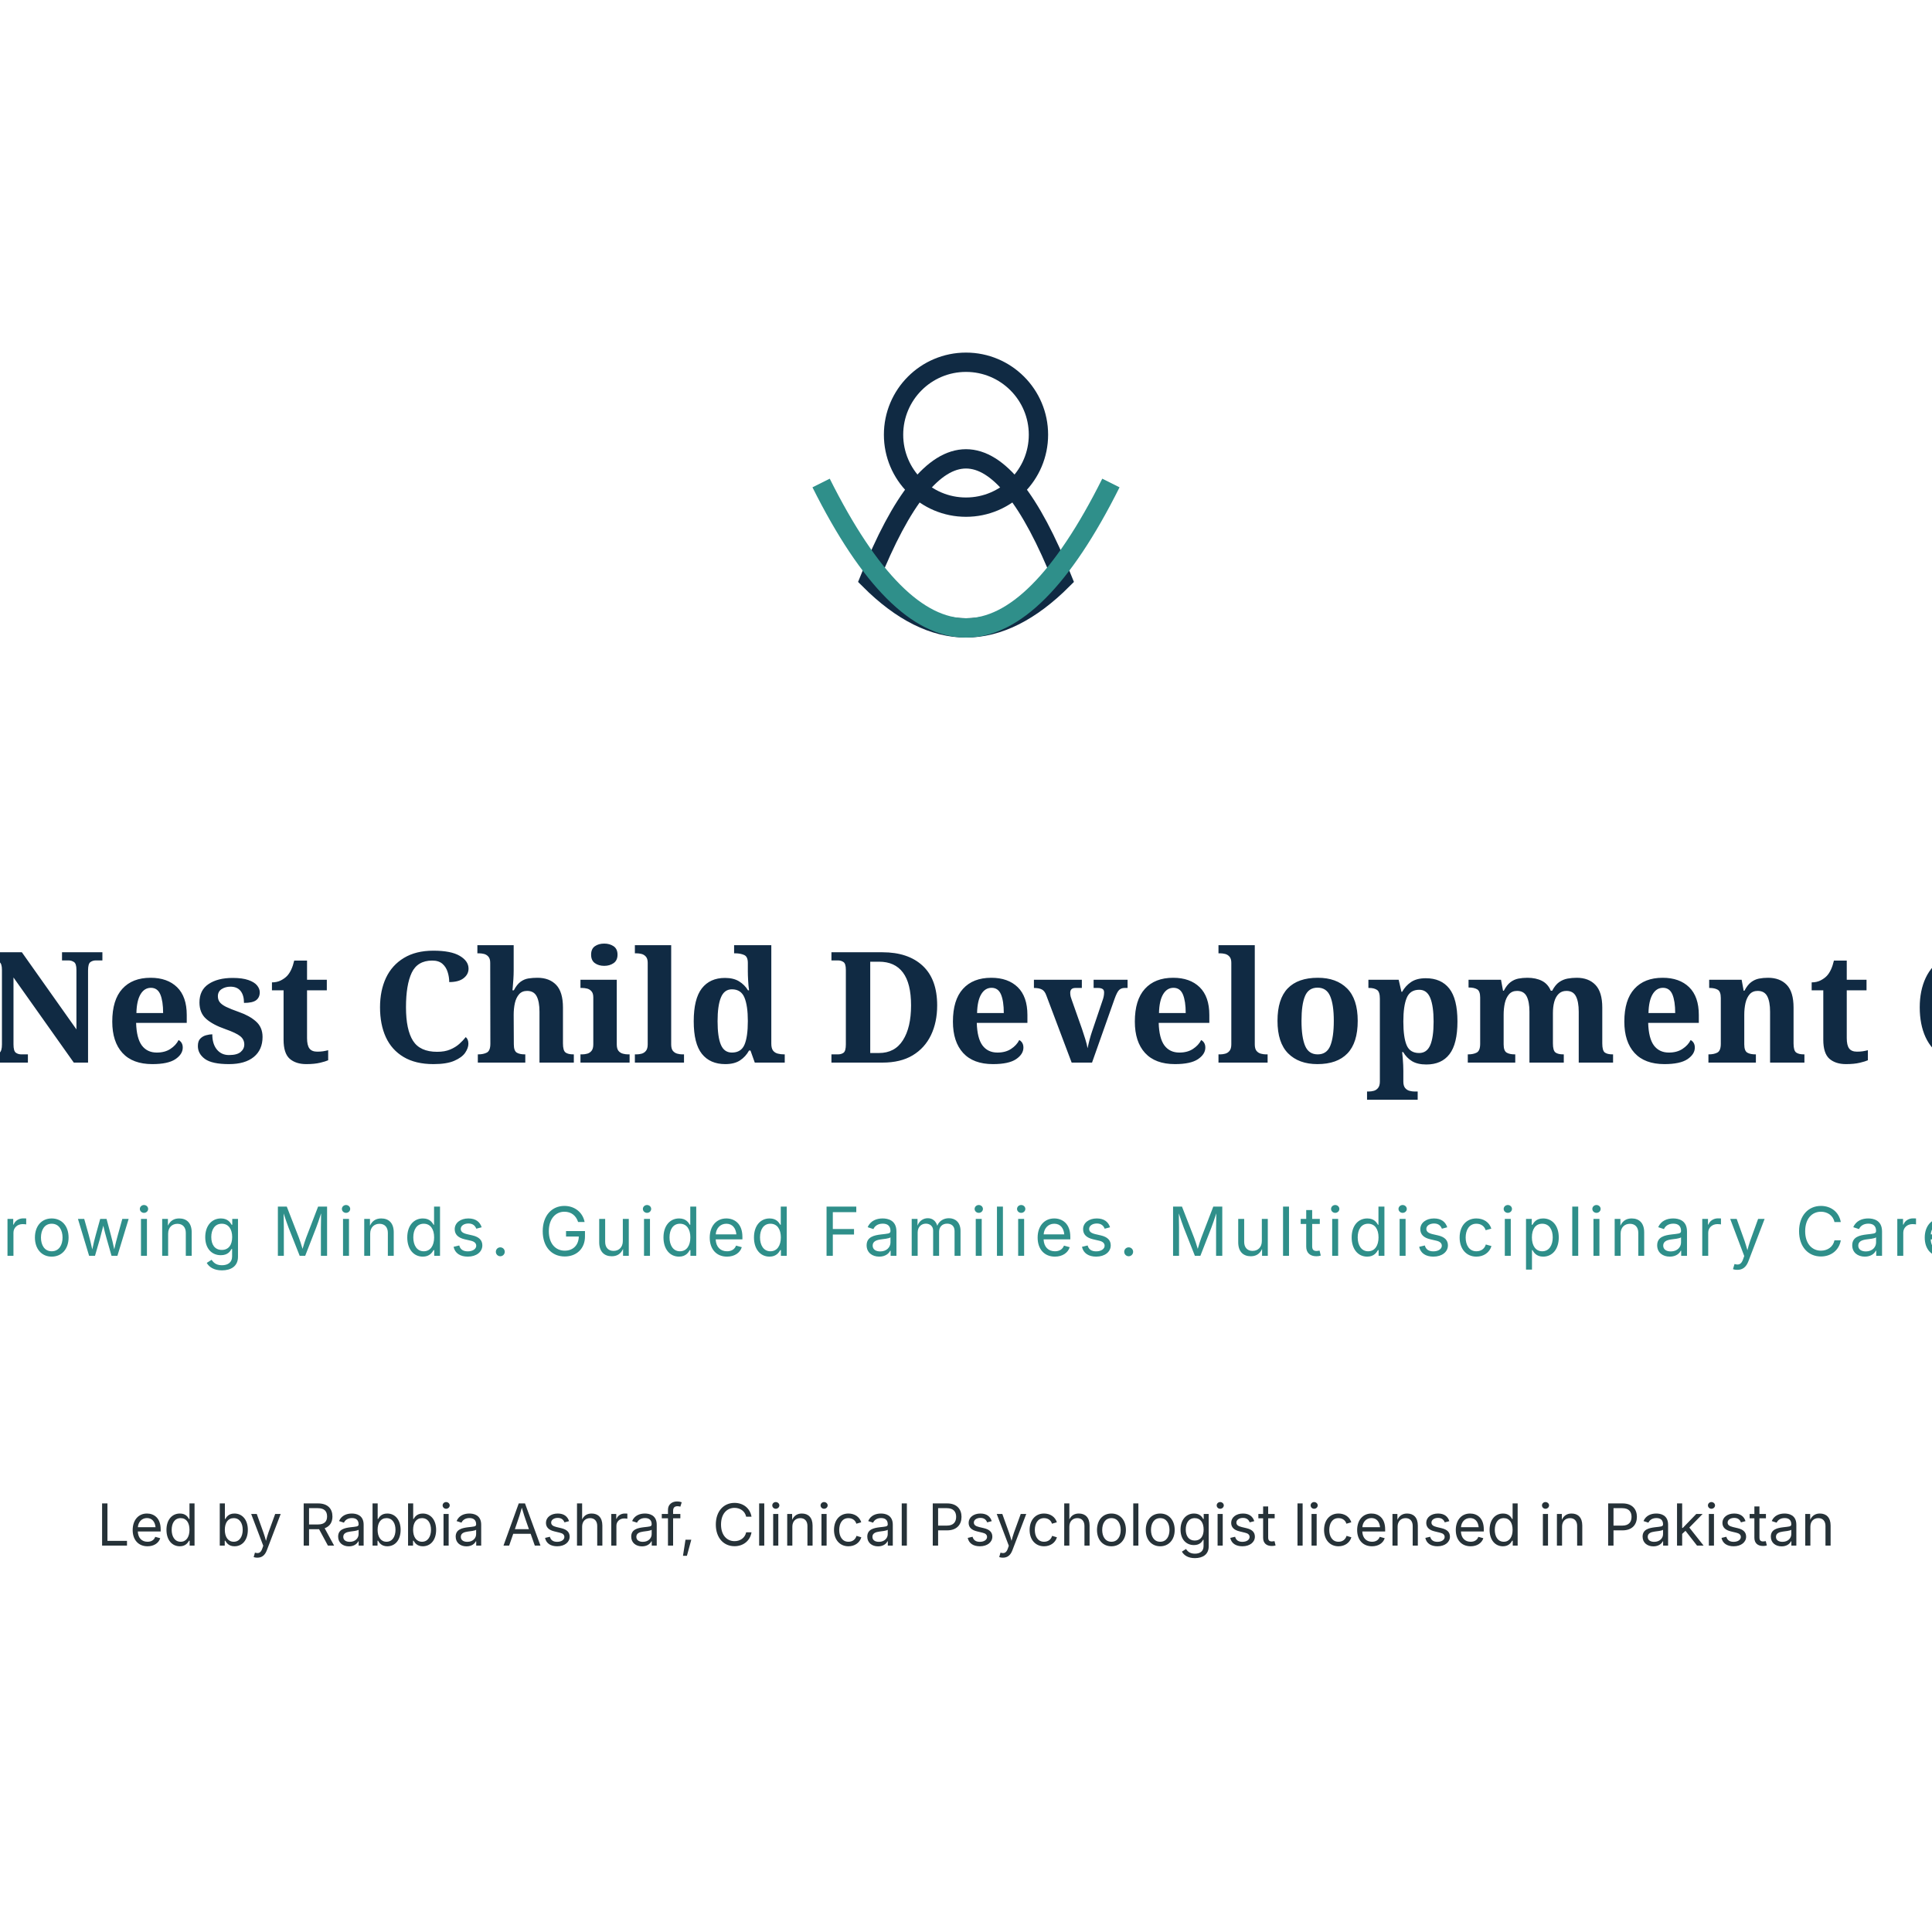
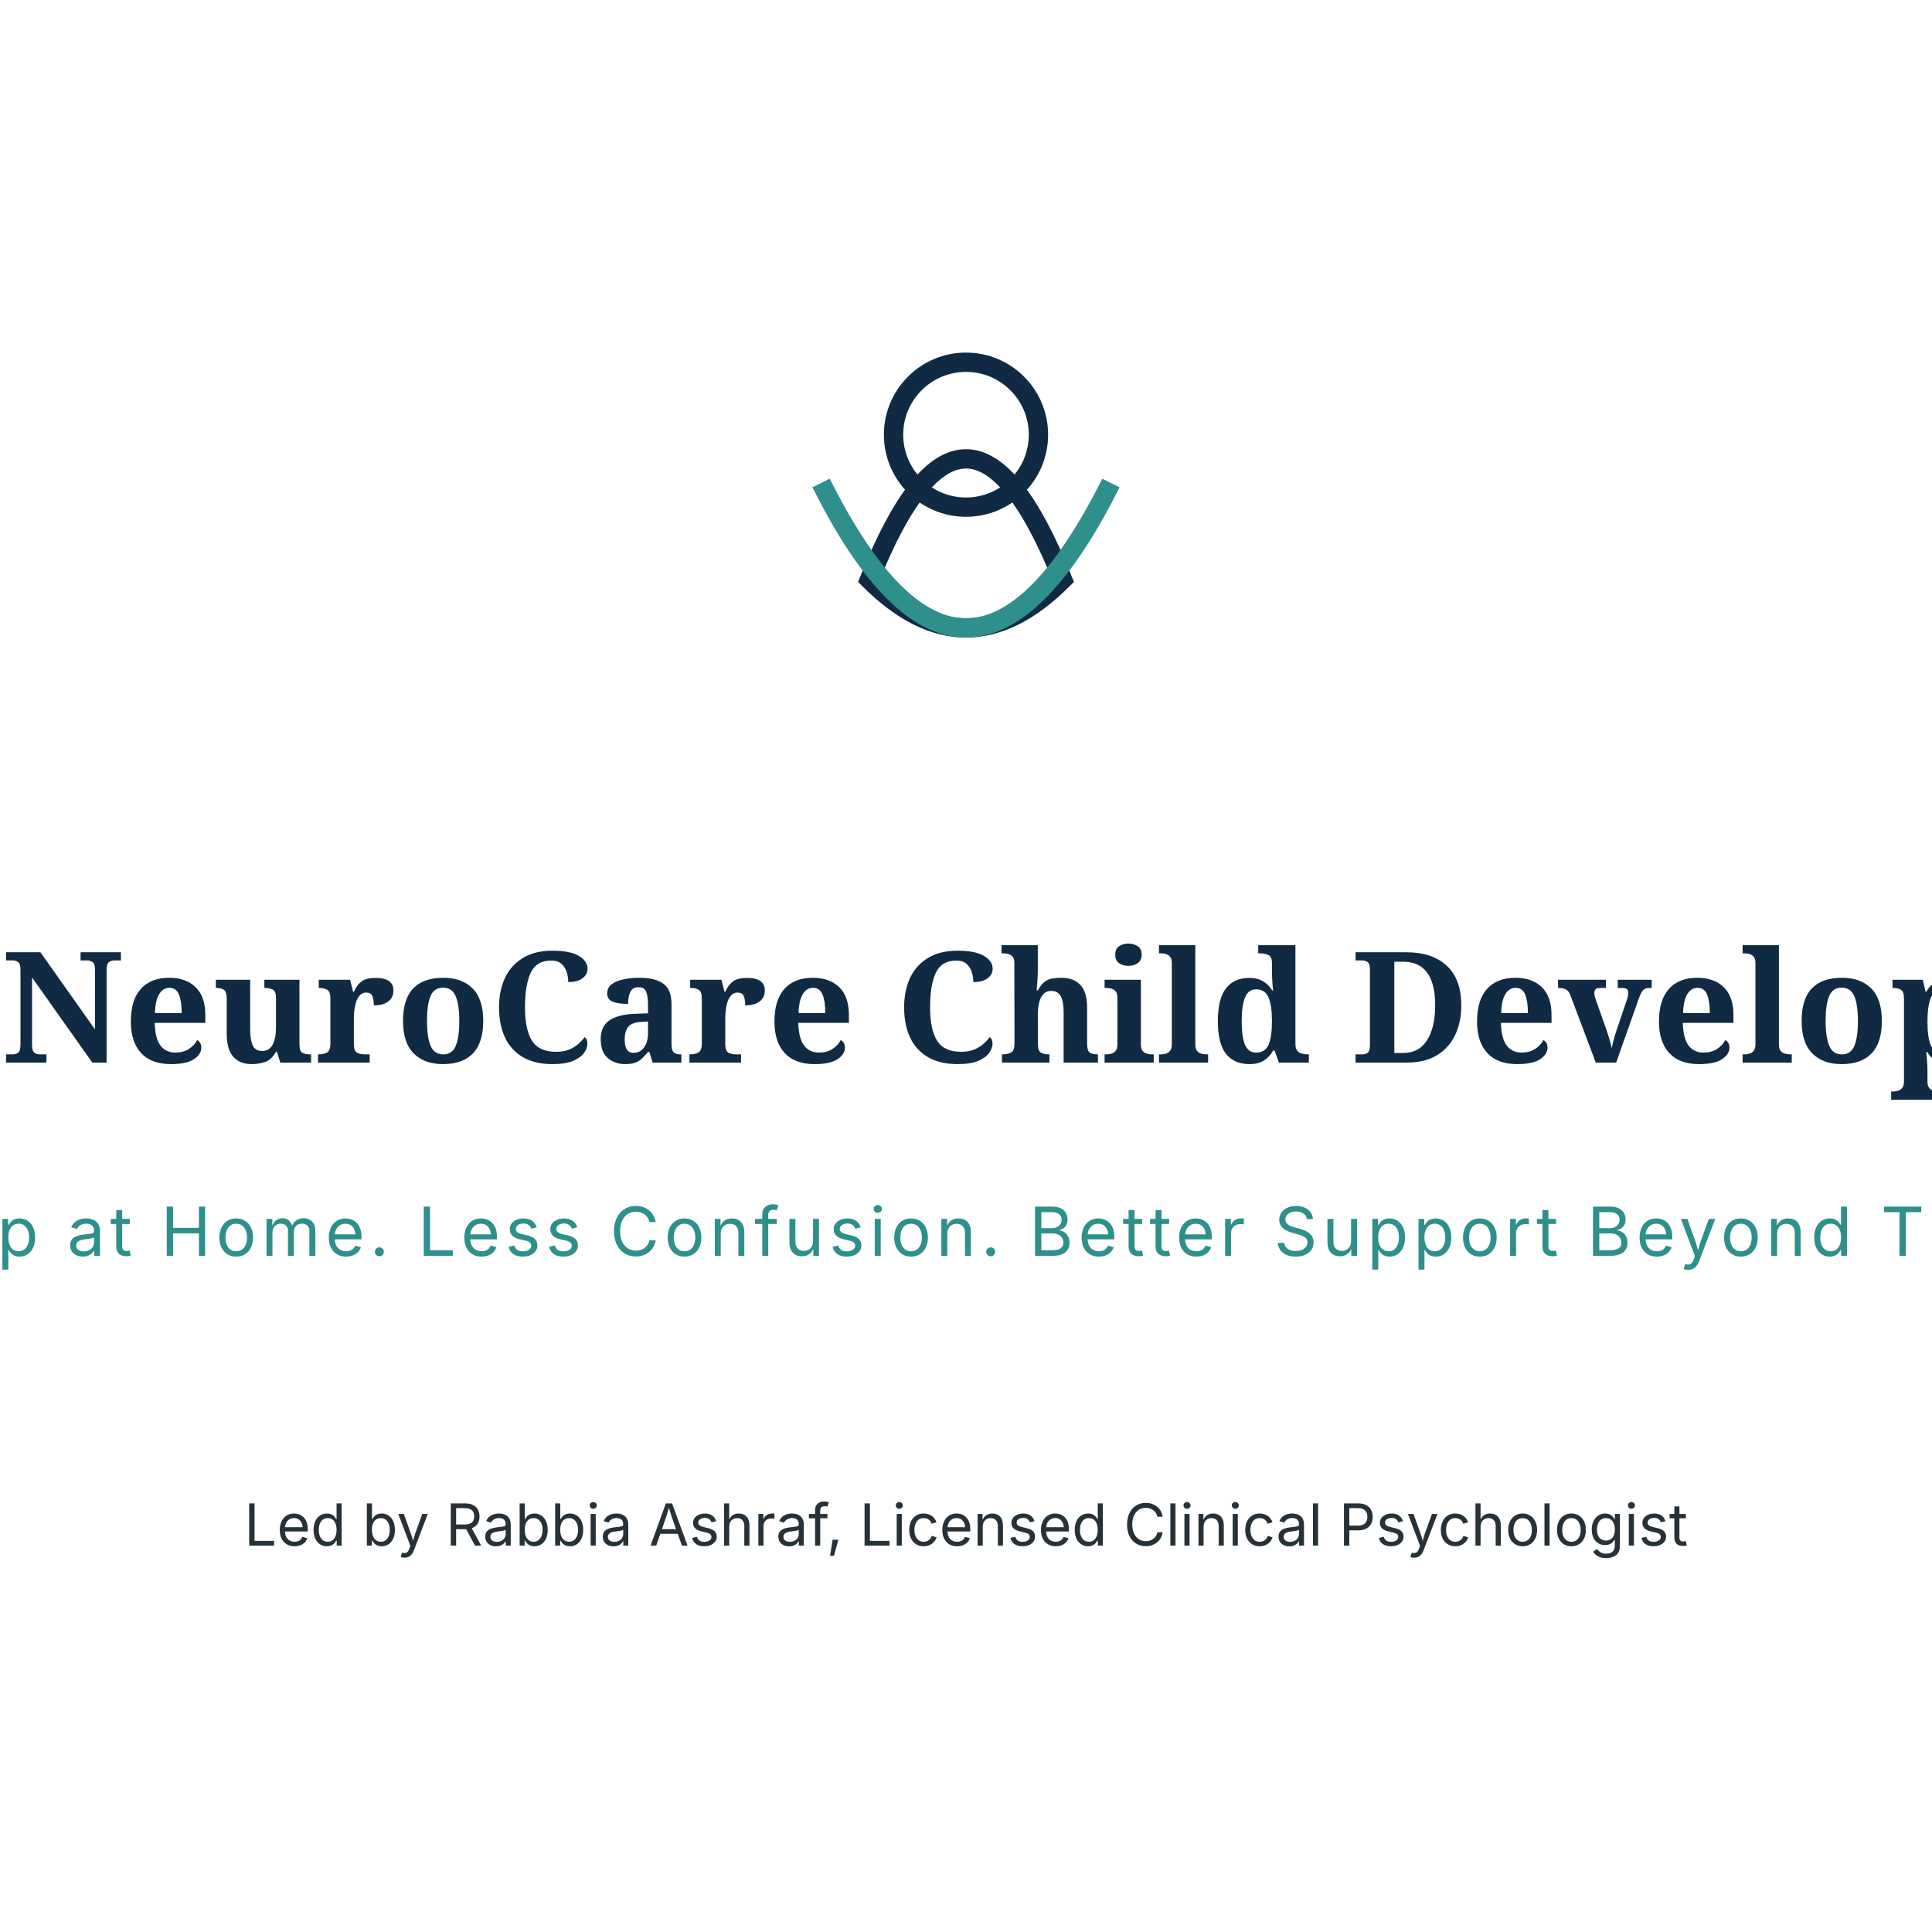
<svg xmlns="http://www.w3.org/2000/svg" width="400" height="400" viewBox="0 0 400 400">
  <rect width="400" height="400" fill="transparent" />
  <g transform="translate(150, 50)">
    <path d="M 30,70 Q 50,20 70,70 Q 50,90 30,70 Z" fill="none" stroke="#102A43" stroke-width="4" />
    <circle cx="50" cy="40" r="15" fill="none" stroke="#102A43" stroke-width="4" />
    <path d="M 20,50 Q 50,110 80,50" fill="none" stroke="#2F8F8A" stroke-width="4" />
  </g>
-   <text x="200" y="220" font-family="Playfair Display, Georgia, serif" font-size="32" font-weight="bold" fill="#102A43" text-anchor="middle">NeuroNest Child Development Centre</text>
-   <text x="200" y="260" font-family="Inter, Arial, sans-serif" font-size="14" fill="#2F8F8A" text-anchor="middle" letter-spacing="1">Growing Minds. Guided Families. Multidisciplinary Care.</text>
-   <text x="200" y="320" font-family="Inter, Arial, sans-serif" font-size="12" fill="#263238" text-anchor="middle">Led by Rabbia Ashraf, Clinical Psychologist licensed in Pakistan</text>
+   <text x="200" y="220" font-family="Playfair Display, Georgia, serif" font-size="32" font-weight="bold" fill="#102A43" text-anchor="middle">Rabbia Ashraf NeuroCare Child Development Services</text>
+   <text x="200" y="260" font-family="Inter, Arial, sans-serif" font-size="14" fill="#2F8F8A" text-anchor="middle" letter-spacing="1">IEP Help at Home. Less Confusion. Better Support Beyond Therapy.</text>
+   <text x="200" y="320" font-family="Inter, Arial, sans-serif" font-size="12" fill="#263238" text-anchor="middle">Led by Rabbia Ashraf, Licensed Clinical Psychologist</text>
</svg>
